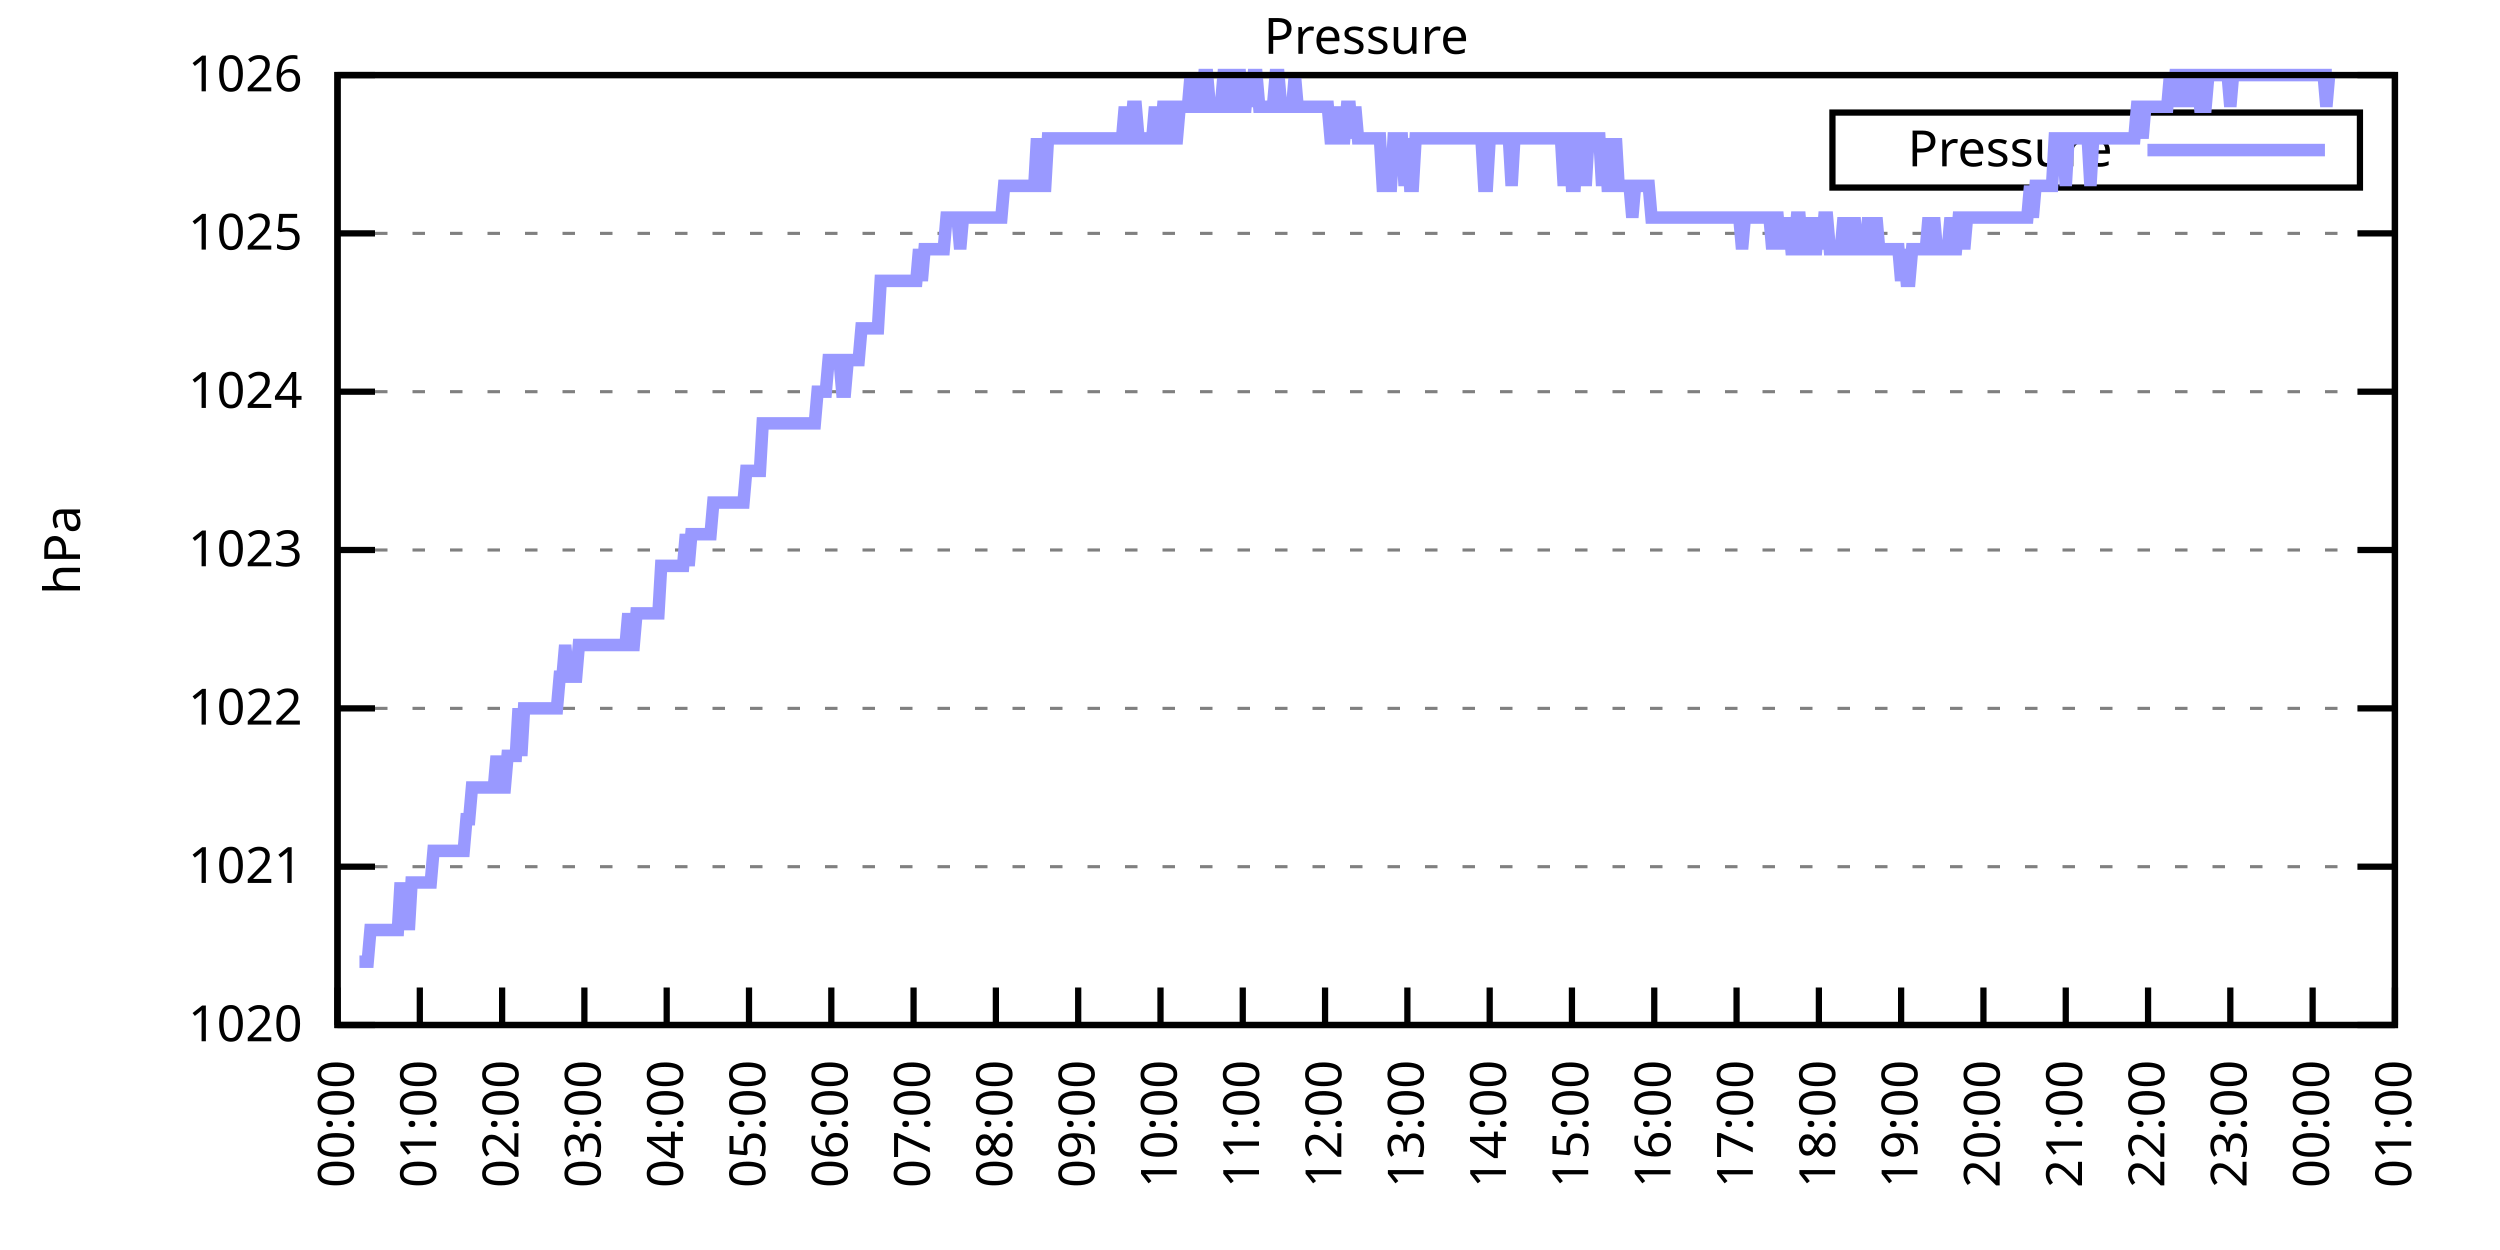
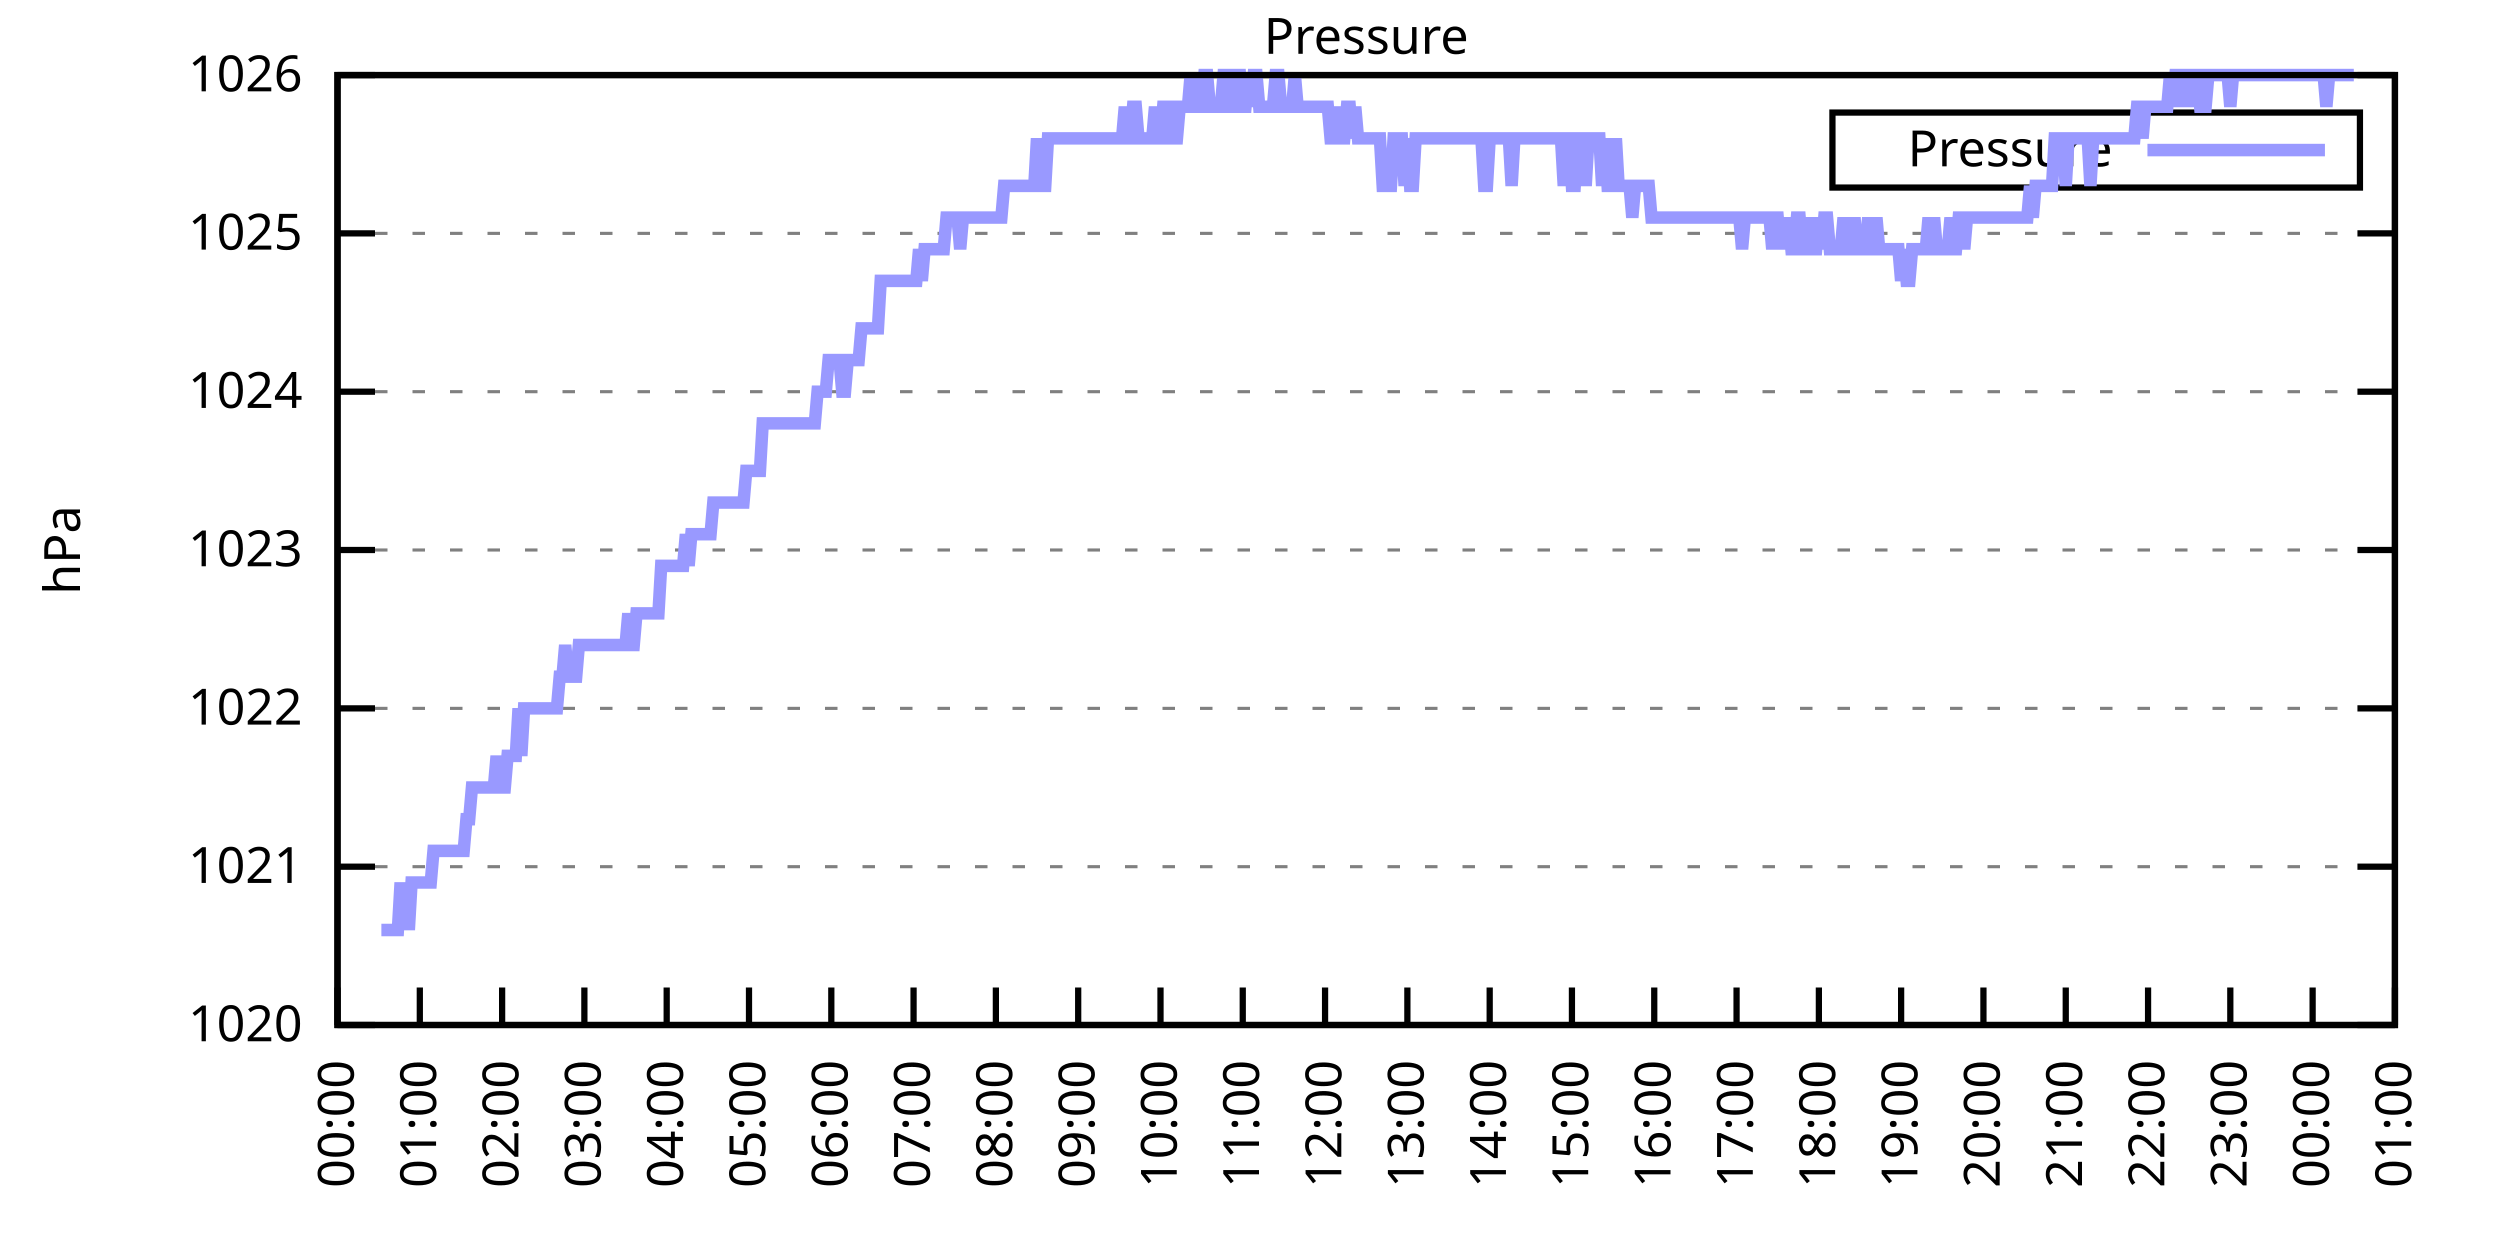
<svg xmlns="http://www.w3.org/2000/svg" xmlns:xlink="http://www.w3.org/1999/xlink" width="400" height="200" viewBox="0 0 400 200">
  <g id="gnuplot_canvas">
    <rect x="0" y="0" width="400" height="200" fill="none" />
    <defs>
      <circle id="gpDot" r="0.5" stroke-width="0.5" stroke="currentColor" />
      <path id="gpPt0" stroke-width="0.333" stroke="currentColor" d="M-1,0 h2 M0,-1 v2" />
      <path id="gpPt1" stroke-width="0.333" stroke="currentColor" d="M-1,-1 L1,1 M1,-1 L-1,1" />
      <path id="gpPt2" stroke-width="0.333" stroke="currentColor" d="M-1,0 L1,0 M0,-1 L0,1 M-1,-1 L1,1 M-1,1 L1,-1" />
      <rect id="gpPt3" stroke-width="0.333" stroke="currentColor" x="-1" y="-1" width="2" height="2" />
      <rect id="gpPt4" stroke-width="0.333" stroke="currentColor" fill="currentColor" x="-1" y="-1" width="2" height="2" />
      <circle id="gpPt5" stroke-width="0.333" stroke="currentColor" cx="0" cy="0" r="1" />
      <use xlink:href="#gpPt5" id="gpPt6" fill="currentColor" stroke="none" />
      <path id="gpPt7" stroke-width="0.333" stroke="currentColor" d="M0,-1.33 L-1.33,0.67 L1.33,0.67 z" />
      <use xlink:href="#gpPt7" id="gpPt8" fill="currentColor" stroke="none" />
      <use xlink:href="#gpPt7" id="gpPt9" stroke="currentColor" transform="rotate(180)" />
      <use xlink:href="#gpPt9" id="gpPt10" fill="currentColor" stroke="none" />
      <use xlink:href="#gpPt3" id="gpPt11" stroke="currentColor" transform="rotate(45)" />
      <use xlink:href="#gpPt11" id="gpPt12" fill="currentColor" stroke="none" />
      <path id="gpPt13" stroke-width="0.333" stroke="currentColor" d="M0,1.330 L1.265,0.411 L0.782,-1.067 L-0.782,-1.076 L-1.265,0.411 z" />
      <use xlink:href="#gpPt13" id="gpPt14" fill="currentColor" stroke="none" />
      <filter id="textbox" filterUnits="objectBoundingBox" x="0" y="0" height="1" width="1">
        <feFlood flood-color="white" flood-opacity="1" result="bgnd" />
        <feComposite in="SourceGraphic" in2="bgnd" operator="atop" />
      </filter>
      <filter id="greybox" filterUnits="objectBoundingBox" x="0" y="0" height="1" width="1">
        <feFlood flood-color="lightgrey" flood-opacity="1" result="grey" />
        <feComposite in="SourceGraphic" in2="grey" operator="atop" />
      </filter>
    </defs>
    <g fill="none" color="white" stroke="currentColor" stroke-width="1.00" stroke-linecap="butt" stroke-linejoin="miter">
</g>
    <g fill="none" color="black" stroke="currentColor" stroke-width="1.00" stroke-linecap="butt" stroke-linejoin="miter">
      <g stroke="none" shape-rendering="crispEdges">
        <polygon fill="rgb(255, 255, 255)" points="54.00,164.00 383.18,164.00 383.18,12.02 54.00,12.02 " />
      </g>
    </g>
    <g fill="none" color="black" stroke="currentColor" stroke-width="1.00" stroke-linecap="butt" stroke-linejoin="miter">
</g>
    <g fill="none" color="black" stroke="black" stroke-width="0.50" stroke-linecap="butt" stroke-linejoin="miter">
</g>
    <g fill="none" color="gray" stroke="currentColor" stroke-width="0.50" stroke-linecap="butt" stroke-linejoin="miter">
      <path stroke="gray" stroke-dasharray="2,4" class="gridline" d="M54.00,164.00 L383.19,164.00  " />
    </g>
    <g fill="none" color="gray" stroke="gray" stroke-width="1.00" stroke-linecap="butt" stroke-linejoin="miter">
</g>
    <g fill="none" color="black" stroke="currentColor" stroke-width="1.00" stroke-linecap="butt" stroke-linejoin="miter">
      <path stroke="black" d="M54.00,164.00 L60.00,164.00 M383.19,164.00 L377.19,164.00  " />
      <g transform="translate(48.40,166.60)" stroke="none" fill="black" font-family="Sans" font-size="8.00" text-anchor="end">
        <text>
          <tspan font-family="Sans"> 1020</tspan>
        </text>
      </g>
    </g>
    <g fill="none" color="black" stroke="currentColor" stroke-width="1.00" stroke-linecap="butt" stroke-linejoin="miter">
</g>
    <g fill="none" color="black" stroke="black" stroke-width="0.50" stroke-linecap="butt" stroke-linejoin="miter">
</g>
    <g fill="none" color="gray" stroke="currentColor" stroke-width="0.50" stroke-linecap="butt" stroke-linejoin="miter">
      <path stroke="gray" stroke-dasharray="2,4" class="gridline" d="M54.00,138.67 L383.19,138.67  " />
    </g>
    <g fill="none" color="gray" stroke="gray" stroke-width="1.00" stroke-linecap="butt" stroke-linejoin="miter">
</g>
    <g fill="none" color="black" stroke="currentColor" stroke-width="1.00" stroke-linecap="butt" stroke-linejoin="miter">
      <path stroke="black" d="M54.00,138.67 L60.00,138.67 M383.19,138.67 L377.19,138.67  " />
      <g transform="translate(48.40,141.27)" stroke="none" fill="black" font-family="Sans" font-size="8.00" text-anchor="end">
        <text>
          <tspan font-family="Sans"> 1021</tspan>
        </text>
      </g>
    </g>
    <g fill="none" color="black" stroke="currentColor" stroke-width="1.00" stroke-linecap="butt" stroke-linejoin="miter">
</g>
    <g fill="none" color="black" stroke="black" stroke-width="0.50" stroke-linecap="butt" stroke-linejoin="miter">
</g>
    <g fill="none" color="gray" stroke="currentColor" stroke-width="0.50" stroke-linecap="butt" stroke-linejoin="miter">
      <path stroke="gray" stroke-dasharray="2,4" class="gridline" d="M54.00,113.34 L383.19,113.34  " />
    </g>
    <g fill="none" color="gray" stroke="gray" stroke-width="1.00" stroke-linecap="butt" stroke-linejoin="miter">
</g>
    <g fill="none" color="black" stroke="currentColor" stroke-width="1.00" stroke-linecap="butt" stroke-linejoin="miter">
      <path stroke="black" d="M54.00,113.34 L60.00,113.34 M383.19,113.34 L377.19,113.34  " />
      <g transform="translate(48.40,115.94)" stroke="none" fill="black" font-family="Sans" font-size="8.00" text-anchor="end">
        <text>
          <tspan font-family="Sans"> 1022</tspan>
        </text>
      </g>
    </g>
    <g fill="none" color="black" stroke="currentColor" stroke-width="1.00" stroke-linecap="butt" stroke-linejoin="miter">
</g>
    <g fill="none" color="black" stroke="black" stroke-width="0.50" stroke-linecap="butt" stroke-linejoin="miter">
</g>
    <g fill="none" color="gray" stroke="currentColor" stroke-width="0.50" stroke-linecap="butt" stroke-linejoin="miter">
      <path stroke="gray" stroke-dasharray="2,4" class="gridline" d="M54.00,88.00 L383.19,88.00  " />
    </g>
    <g fill="none" color="gray" stroke="gray" stroke-width="1.00" stroke-linecap="butt" stroke-linejoin="miter">
</g>
    <g fill="none" color="black" stroke="currentColor" stroke-width="1.00" stroke-linecap="butt" stroke-linejoin="miter">
      <path stroke="black" d="M54.00,88.00 L60.00,88.00 M383.19,88.00 L377.19,88.00  " />
      <g transform="translate(48.40,90.60)" stroke="none" fill="black" font-family="Sans" font-size="8.00" text-anchor="end">
        <text>
          <tspan font-family="Sans"> 1023</tspan>
        </text>
      </g>
    </g>
    <g fill="none" color="black" stroke="currentColor" stroke-width="1.00" stroke-linecap="butt" stroke-linejoin="miter">
</g>
    <g fill="none" color="black" stroke="black" stroke-width="0.50" stroke-linecap="butt" stroke-linejoin="miter">
</g>
    <g fill="none" color="gray" stroke="currentColor" stroke-width="0.50" stroke-linecap="butt" stroke-linejoin="miter">
      <path stroke="gray" stroke-dasharray="2,4" class="gridline" d="M54.00,62.67 L383.19,62.67  " />
    </g>
    <g fill="none" color="gray" stroke="gray" stroke-width="1.00" stroke-linecap="butt" stroke-linejoin="miter">
</g>
    <g fill="none" color="black" stroke="currentColor" stroke-width="1.00" stroke-linecap="butt" stroke-linejoin="miter">
      <path stroke="black" d="M54.00,62.67 L60.00,62.67 M383.19,62.67 L377.19,62.67  " />
      <g transform="translate(48.40,65.27)" stroke="none" fill="black" font-family="Sans" font-size="8.00" text-anchor="end">
        <text>
          <tspan font-family="Sans"> 1024</tspan>
        </text>
      </g>
    </g>
    <g fill="none" color="black" stroke="currentColor" stroke-width="1.00" stroke-linecap="butt" stroke-linejoin="miter">
</g>
    <g fill="none" color="black" stroke="black" stroke-width="0.50" stroke-linecap="butt" stroke-linejoin="miter">
</g>
    <g fill="none" color="gray" stroke="currentColor" stroke-width="0.50" stroke-linecap="butt" stroke-linejoin="miter">
      <path stroke="gray" stroke-dasharray="2,4" class="gridline" d="M54.00,37.34 L383.19,37.34  " />
    </g>
    <g fill="none" color="gray" stroke="gray" stroke-width="1.00" stroke-linecap="butt" stroke-linejoin="miter">
</g>
    <g fill="none" color="black" stroke="currentColor" stroke-width="1.00" stroke-linecap="butt" stroke-linejoin="miter">
      <path stroke="black" d="M54.00,37.34 L60.00,37.34 M383.19,37.34 L377.19,37.34  " />
      <g transform="translate(48.40,39.94)" stroke="none" fill="black" font-family="Sans" font-size="8.00" text-anchor="end">
        <text>
          <tspan font-family="Sans"> 1025</tspan>
        </text>
      </g>
    </g>
    <g fill="none" color="black" stroke="currentColor" stroke-width="1.00" stroke-linecap="butt" stroke-linejoin="miter">
</g>
    <g fill="none" color="black" stroke="black" stroke-width="0.50" stroke-linecap="butt" stroke-linejoin="miter">
</g>
    <g fill="none" color="gray" stroke="currentColor" stroke-width="0.50" stroke-linecap="butt" stroke-linejoin="miter">
      <path stroke="gray" stroke-dasharray="2,4" class="gridline" d="M54.00,12.01 L383.19,12.01  " />
    </g>
    <g fill="none" color="gray" stroke="gray" stroke-width="1.00" stroke-linecap="butt" stroke-linejoin="miter">
</g>
    <g fill="none" color="black" stroke="currentColor" stroke-width="1.00" stroke-linecap="butt" stroke-linejoin="miter">
      <path stroke="black" d="M54.00,12.01 L60.00,12.01 M383.19,12.01 L377.19,12.01  " />
      <g transform="translate(48.40,14.61)" stroke="none" fill="black" font-family="Sans" font-size="8.00" text-anchor="end">
        <text>
          <tspan font-family="Sans"> 1026</tspan>
        </text>
      </g>
    </g>
    <g fill="none" color="black" stroke="currentColor" stroke-width="1.00" stroke-linecap="butt" stroke-linejoin="miter">
      <path stroke="black" d="M54.00,164.00 L54.00,158.00  " />
      <g transform="translate(56.60,169.60) rotate(270.00)" stroke="none" fill="black" font-family="Sans" font-size="8.00" text-anchor="end">
        <text>
          <tspan font-family="Sans">00:00</tspan>
        </text>
      </g>
    </g>
    <g fill="none" color="black" stroke="currentColor" stroke-width="1.00" stroke-linecap="butt" stroke-linejoin="miter">
      <path stroke="black" d="M67.17,164.00 L67.17,158.00  " />
      <g transform="translate(69.77,169.60) rotate(270.00)" stroke="none" fill="black" font-family="Sans" font-size="8.00" text-anchor="end">
        <text>
          <tspan font-family="Sans">01:00</tspan>
        </text>
      </g>
    </g>
    <g fill="none" color="black" stroke="currentColor" stroke-width="1.00" stroke-linecap="butt" stroke-linejoin="miter">
      <path stroke="black" d="M80.34,164.00 L80.34,158.00  " />
      <g transform="translate(82.94,169.60) rotate(270.00)" stroke="none" fill="black" font-family="Sans" font-size="8.00" text-anchor="end">
        <text>
          <tspan font-family="Sans">02:00</tspan>
        </text>
      </g>
    </g>
    <g fill="none" color="black" stroke="currentColor" stroke-width="1.00" stroke-linecap="butt" stroke-linejoin="miter">
      <path stroke="black" d="M93.50,164.00 L93.50,158.00  " />
      <g transform="translate(96.10,169.60) rotate(270.00)" stroke="none" fill="black" font-family="Sans" font-size="8.00" text-anchor="end">
        <text>
          <tspan font-family="Sans">03:00</tspan>
        </text>
      </g>
    </g>
    <g fill="none" color="black" stroke="currentColor" stroke-width="1.00" stroke-linecap="butt" stroke-linejoin="miter">
      <path stroke="black" d="M106.67,164.00 L106.67,158.00  " />
      <g transform="translate(109.27,169.60) rotate(270.00)" stroke="none" fill="black" font-family="Sans" font-size="8.00" text-anchor="end">
        <text>
          <tspan font-family="Sans">04:00</tspan>
        </text>
      </g>
    </g>
    <g fill="none" color="black" stroke="currentColor" stroke-width="1.00" stroke-linecap="butt" stroke-linejoin="miter">
      <path stroke="black" d="M119.84,164.00 L119.84,158.00  " />
      <g transform="translate(122.44,169.60) rotate(270.00)" stroke="none" fill="black" font-family="Sans" font-size="8.00" text-anchor="end">
        <text>
          <tspan font-family="Sans">05:00</tspan>
        </text>
      </g>
    </g>
    <g fill="none" color="black" stroke="currentColor" stroke-width="1.00" stroke-linecap="butt" stroke-linejoin="miter">
      <path stroke="black" d="M133.01,164.00 L133.01,158.00  " />
      <g transform="translate(135.61,169.60) rotate(270.00)" stroke="none" fill="black" font-family="Sans" font-size="8.00" text-anchor="end">
        <text>
          <tspan font-family="Sans">06:00</tspan>
        </text>
      </g>
    </g>
    <g fill="none" color="black" stroke="currentColor" stroke-width="1.00" stroke-linecap="butt" stroke-linejoin="miter">
      <path stroke="black" d="M146.17,164.00 L146.17,158.00  " />
      <g transform="translate(148.77,169.60) rotate(270.00)" stroke="none" fill="black" font-family="Sans" font-size="8.00" text-anchor="end">
        <text>
          <tspan font-family="Sans">07:00</tspan>
        </text>
      </g>
    </g>
    <g fill="none" color="black" stroke="currentColor" stroke-width="1.00" stroke-linecap="butt" stroke-linejoin="miter">
      <path stroke="black" d="M159.34,164.00 L159.34,158.00  " />
      <g transform="translate(161.94,169.60) rotate(270.00)" stroke="none" fill="black" font-family="Sans" font-size="8.00" text-anchor="end">
        <text>
          <tspan font-family="Sans">08:00</tspan>
        </text>
      </g>
    </g>
    <g fill="none" color="black" stroke="currentColor" stroke-width="1.00" stroke-linecap="butt" stroke-linejoin="miter">
      <path stroke="black" d="M172.51,164.00 L172.51,158.00  " />
      <g transform="translate(175.11,169.60) rotate(270.00)" stroke="none" fill="black" font-family="Sans" font-size="8.00" text-anchor="end">
        <text>
          <tspan font-family="Sans">09:00</tspan>
        </text>
      </g>
    </g>
    <g fill="none" color="black" stroke="currentColor" stroke-width="1.00" stroke-linecap="butt" stroke-linejoin="miter">
      <path stroke="black" d="M185.68,164.00 L185.68,158.00  " />
      <g transform="translate(188.28,169.60) rotate(270.00)" stroke="none" fill="black" font-family="Sans" font-size="8.00" text-anchor="end">
        <text>
          <tspan font-family="Sans">10:00</tspan>
        </text>
      </g>
    </g>
    <g fill="none" color="black" stroke="currentColor" stroke-width="1.00" stroke-linecap="butt" stroke-linejoin="miter">
      <path stroke="black" d="M198.84,164.00 L198.84,158.00  " />
      <g transform="translate(201.44,169.60) rotate(270.00)" stroke="none" fill="black" font-family="Sans" font-size="8.00" text-anchor="end">
        <text>
          <tspan font-family="Sans">11:00</tspan>
        </text>
      </g>
    </g>
    <g fill="none" color="black" stroke="currentColor" stroke-width="1.00" stroke-linecap="butt" stroke-linejoin="miter">
      <path stroke="black" d="M212.01,164.00 L212.01,158.00  " />
      <g transform="translate(214.61,169.60) rotate(270.00)" stroke="none" fill="black" font-family="Sans" font-size="8.00" text-anchor="end">
        <text>
          <tspan font-family="Sans">12:00</tspan>
        </text>
      </g>
    </g>
    <g fill="none" color="black" stroke="currentColor" stroke-width="1.00" stroke-linecap="butt" stroke-linejoin="miter">
      <path stroke="black" d="M225.18,164.00 L225.18,158.00  " />
      <g transform="translate(227.78,169.60) rotate(270.00)" stroke="none" fill="black" font-family="Sans" font-size="8.00" text-anchor="end">
        <text>
          <tspan font-family="Sans">13:00</tspan>
        </text>
      </g>
    </g>
    <g fill="none" color="black" stroke="currentColor" stroke-width="1.00" stroke-linecap="butt" stroke-linejoin="miter">
      <path stroke="black" d="M238.35,164.00 L238.35,158.00  " />
      <g transform="translate(240.95,169.60) rotate(270.00)" stroke="none" fill="black" font-family="Sans" font-size="8.00" text-anchor="end">
        <text>
          <tspan font-family="Sans">14:00</tspan>
        </text>
      </g>
    </g>
    <g fill="none" color="black" stroke="currentColor" stroke-width="1.00" stroke-linecap="butt" stroke-linejoin="miter">
      <path stroke="black" d="M251.51,164.00 L251.51,158.00  " />
      <g transform="translate(254.11,169.60) rotate(270.00)" stroke="none" fill="black" font-family="Sans" font-size="8.00" text-anchor="end">
        <text>
          <tspan font-family="Sans">15:00</tspan>
        </text>
      </g>
    </g>
    <g fill="none" color="black" stroke="currentColor" stroke-width="1.00" stroke-linecap="butt" stroke-linejoin="miter">
      <path stroke="black" d="M264.68,164.00 L264.68,158.00  " />
      <g transform="translate(267.28,169.60) rotate(270.00)" stroke="none" fill="black" font-family="Sans" font-size="8.00" text-anchor="end">
        <text>
          <tspan font-family="Sans">16:00</tspan>
        </text>
      </g>
    </g>
    <g fill="none" color="black" stroke="currentColor" stroke-width="1.00" stroke-linecap="butt" stroke-linejoin="miter">
      <path stroke="black" d="M277.85,164.00 L277.85,158.00  " />
      <g transform="translate(280.45,169.60) rotate(270.00)" stroke="none" fill="black" font-family="Sans" font-size="8.00" text-anchor="end">
        <text>
          <tspan font-family="Sans">17:00</tspan>
        </text>
      </g>
    </g>
    <g fill="none" color="black" stroke="currentColor" stroke-width="1.00" stroke-linecap="butt" stroke-linejoin="miter">
      <path stroke="black" d="M291.02,164.00 L291.02,158.00  " />
      <g transform="translate(293.62,169.60) rotate(270.00)" stroke="none" fill="black" font-family="Sans" font-size="8.00" text-anchor="end">
        <text>
          <tspan font-family="Sans">18:00</tspan>
        </text>
      </g>
    </g>
    <g fill="none" color="black" stroke="currentColor" stroke-width="1.00" stroke-linecap="butt" stroke-linejoin="miter">
      <path stroke="black" d="M304.18,164.00 L304.18,158.00  " />
      <g transform="translate(306.78,169.60) rotate(270.00)" stroke="none" fill="black" font-family="Sans" font-size="8.00" text-anchor="end">
        <text>
          <tspan font-family="Sans">19:00</tspan>
        </text>
      </g>
    </g>
    <g fill="none" color="black" stroke="currentColor" stroke-width="1.00" stroke-linecap="butt" stroke-linejoin="miter">
      <path stroke="black" d="M317.35,164.00 L317.35,158.00  " />
      <g transform="translate(319.95,169.60) rotate(270.00)" stroke="none" fill="black" font-family="Sans" font-size="8.00" text-anchor="end">
        <text>
          <tspan font-family="Sans">20:00</tspan>
        </text>
      </g>
    </g>
    <g fill="none" color="black" stroke="currentColor" stroke-width="1.00" stroke-linecap="butt" stroke-linejoin="miter">
      <path stroke="black" d="M330.52,164.00 L330.52,158.00  " />
      <g transform="translate(333.12,169.60) rotate(270.00)" stroke="none" fill="black" font-family="Sans" font-size="8.00" text-anchor="end">
        <text>
          <tspan font-family="Sans">21:00</tspan>
        </text>
      </g>
    </g>
    <g fill="none" color="black" stroke="currentColor" stroke-width="1.00" stroke-linecap="butt" stroke-linejoin="miter">
      <path stroke="black" d="M343.69,164.00 L343.69,158.00  " />
      <g transform="translate(346.29,169.60) rotate(270.00)" stroke="none" fill="black" font-family="Sans" font-size="8.00" text-anchor="end">
        <text>
          <tspan font-family="Sans">22:00</tspan>
        </text>
      </g>
    </g>
    <g fill="none" color="black" stroke="currentColor" stroke-width="1.00" stroke-linecap="butt" stroke-linejoin="miter">
      <path stroke="black" d="M356.85,164.00 L356.85,158.00  " />
      <g transform="translate(359.45,169.60) rotate(270.00)" stroke="none" fill="black" font-family="Sans" font-size="8.00" text-anchor="end">
        <text>
          <tspan font-family="Sans">23:00</tspan>
        </text>
      </g>
    </g>
    <g fill="none" color="black" stroke="currentColor" stroke-width="1.00" stroke-linecap="butt" stroke-linejoin="miter">
      <path stroke="black" d="M370.02,164.00 L370.02,158.00  " />
      <g transform="translate(372.62,169.60) rotate(270.00)" stroke="none" fill="black" font-family="Sans" font-size="8.00" text-anchor="end">
        <text>
          <tspan font-family="Sans">00:00</tspan>
        </text>
      </g>
    </g>
    <g fill="none" color="black" stroke="currentColor" stroke-width="1.00" stroke-linecap="butt" stroke-linejoin="miter">
      <path stroke="black" d="M383.19,164.00 L383.19,158.00  " />
      <g transform="translate(385.79,169.60) rotate(270.00)" stroke="none" fill="black" font-family="Sans" font-size="8.00" text-anchor="end">
        <text>
          <tspan font-family="Sans">01:00</tspan>
        </text>
      </g>
    </g>
    <g fill="none" color="black" stroke="currentColor" stroke-width="1.00" stroke-linecap="butt" stroke-linejoin="miter">
</g>
    <g fill="none" color="black" stroke="currentColor" stroke-width="1.00" stroke-linecap="butt" stroke-linejoin="miter">
      <path stroke="black" d="M54.00,12.01 L54.00,164.00 L383.19,164.00 L383.19,12.01 L54.00,12.01 Z  " />
    </g>
    <g fill="none" color="black" stroke="currentColor" stroke-width="1.00" stroke-linecap="butt" stroke-linejoin="miter">
</g>
    <g fill="none" color="black" stroke="currentColor" stroke-width="1.00" stroke-linecap="butt" stroke-linejoin="miter">
      <path stroke="black" d="M293.19,30.01 L293.19,18.01 L377.59,18.01 L377.59,30.01 L293.19,30.01 Z  " />
    </g>
    <g id="Pressure_plot_1">
      <g fill="none" color="white" stroke="black" stroke-width="2.00" stroke-linecap="butt" stroke-linejoin="miter">
</g>
      <g fill="none" color="black" stroke="currentColor" stroke-width="2.00" stroke-linecap="butt" stroke-linejoin="miter">
        <g transform="translate(337.99,26.61)" stroke="none" fill="black" font-family="Sans" font-size="8.00" text-anchor="end">
          <text>
            <tspan font-family="Sans">Pressure</tspan>
          </text>
        </g>
      </g>
      <g fill="none" color="black" stroke="currentColor" stroke-width="2.00" stroke-linecap="butt" stroke-linejoin="miter">
-         <path stroke="rgb(153, 153, 255)" d="M343.59,24.01 L371.99,24.01 M57.51,153.87 L57.95,153.87 L58.39,153.87 L58.83,153.87 L59.27,148.80 L59.71,148.80   L60.14,148.80 L60.58,148.80 L61.02,148.80 L61.46,148.80 L61.90,148.80 L62.34,148.80 L62.78,148.80 L63.22,148.80   L63.66,148.80 L64.10,141.20 L64.53,148.80 L64.97,141.20 L65.41,148.80 L65.85,141.20 L66.29,141.20 L66.73,141.20   L67.17,141.20 L67.61,141.20 L68.05,141.20 L68.48,141.20 L68.92,141.20 L69.36,136.14 L69.80,136.14 L70.24,136.14   L70.68,136.14 L71.12,136.14 L71.56,136.14 L72.00,136.14 L72.43,136.14 L72.87,136.14 L73.31,136.14 L73.75,136.14   L74.19,136.14 L74.63,131.07 L75.07,131.07 L75.51,126.00 L75.95,126.00 L76.38,126.00 L76.82,126.00 L77.26,126.00   L77.70,126.00 L78.14,126.00 L78.58,126.00 L79.02,126.00 L79.46,120.94 L79.90,126.00 L80.34,126.00 L80.77,126.00   L81.21,120.94 L81.65,120.94 L82.09,120.94 L82.53,120.94 L82.97,113.34 L83.41,120.94 L83.85,113.34 L84.29,113.34   L84.72,113.34 L85.16,113.34 L85.60,113.34 L86.04,113.34 L86.48,113.34 L86.92,113.34 L87.36,113.34 L87.80,113.34   L88.24,113.34 L88.67,113.34 L89.11,113.34 L89.55,108.27 L89.99,108.27 L90.43,103.20 L90.87,108.27 L91.31,108.27   L91.75,108.27 L92.19,108.27 L92.62,103.20 L93.06,103.20 L93.50,103.20 L93.94,103.20 L94.38,103.20 L94.82,103.20   L95.26,103.20 L95.70,103.20 L96.14,103.20 L96.58,103.20 L97.01,103.20 L97.45,103.20 L97.89,103.20 L98.33,103.20   L98.77,103.20 L99.21,103.20 L99.65,103.20 L100.09,103.20 L100.53,98.14 L100.96,103.20 L101.40,103.20 L101.84,98.14   L102.28,98.14 L102.72,98.14 L103.16,98.14 L103.60,98.14 L104.04,98.14 L104.48,98.14 L104.91,98.14 L105.35,98.14   L105.79,90.54 L106.23,90.54 L106.67,90.54 L107.11,90.54 L107.55,90.54 L107.99,90.54 L108.43,90.54 L108.87,90.54   L109.30,90.54 L109.74,85.47 L110.18,90.54 L110.62,85.47 L111.06,85.47 L111.50,85.47 L111.94,85.47 L112.38,85.47   L112.82,85.47 L113.25,85.47 L113.69,85.47 L114.13,80.41 L114.57,80.41 L115.01,80.41 L115.45,80.41 L115.89,80.41   L116.33,80.41 L116.77,80.41 L117.20,80.41 L117.64,80.41 L118.08,80.41 L118.52,80.41 L118.96,80.41 L119.40,75.34   L119.84,75.34 L120.28,75.34 L120.72,75.34 L121.15,75.34 L121.59,75.34 L122.03,67.74 L122.47,67.74 L122.91,67.74   L123.35,67.74 L123.79,67.74 L124.23,67.74 L124.67,67.74 L125.11,67.74 L125.54,67.74 L125.98,67.74 L126.42,67.74   L126.86,67.74 L127.30,67.74 L127.74,67.74 L128.18,67.74 L128.62,67.74 L129.06,67.74 L129.49,67.74 L129.93,67.74   L130.37,67.74 L130.81,62.67 L131.25,62.67 L131.69,62.67 L132.13,62.67 L132.57,57.61 L133.01,57.61 L133.44,57.61   L133.88,57.61 L134.32,57.61 L134.76,62.67 L135.20,62.67 L135.64,57.61 L136.08,57.61 L136.52,57.61 L136.96,57.61   L137.39,57.61 L137.83,52.54 L138.27,52.54 L138.71,52.54 L139.15,52.54 L139.59,52.54 L140.03,52.54 L140.47,52.54   L140.91,44.94 L141.35,44.94 L141.78,44.94 L142.22,44.94 L142.66,44.94 L143.10,44.94 L143.54,44.94 L143.98,44.94   L144.42,44.94 L144.86,44.94 L145.30,44.94 L145.73,44.94 L146.17,44.94 L146.61,44.94 L147.05,39.87 L147.49,44.94   L147.93,39.87 L148.37,39.87 L148.81,39.87 L149.25,39.87 L149.68,39.87 L150.12,39.87 L150.56,39.87 L151.00,39.87   L151.44,34.81 L151.88,34.81 L152.32,34.81 L152.76,34.81 L153.20,34.81 L153.63,39.87 L154.07,34.81 L154.51,34.81   L154.95,34.81 L155.39,34.81 L155.83,34.81 L156.27,34.81 L156.71,34.81 L157.15,34.81 L157.59,34.81 L158.02,34.81   L158.46,34.81 L158.90,34.81 L159.34,34.81 L159.78,34.81 L160.22,34.81 L160.66,29.74 L161.10,29.74 L161.54,29.74   L161.97,29.74 L162.41,29.74 L162.85,29.74 L163.29,29.74 L163.73,29.74 L164.17,29.74 L164.61,29.74 L165.05,29.74   L165.49,29.74 L165.92,22.14 L166.36,29.74 L166.80,29.74 L167.24,29.74 L167.68,22.14 L168.12,22.14 L168.56,22.14   L169.00,22.14 L169.44,22.14 L169.87,22.14 L170.31,22.14 L170.75,22.14 L171.19,22.14 L171.63,22.14 L172.07,22.14   L172.51,22.14 L172.95,22.14 L173.39,22.14 L173.83,22.14 L174.26,22.14 L174.70,22.14 L175.14,22.14 L175.58,22.14   L176.02,22.14 L176.46,22.14 L176.90,22.14 L177.34,22.14 L177.78,22.14 L178.21,22.14 L178.65,22.14 L179.09,22.14   L179.53,22.14 L179.97,17.08 L180.41,22.14 L180.85,22.14 L181.29,17.08 L181.73,17.08 L182.16,22.14 L182.60,22.14   L183.04,22.14 L183.48,22.14 L183.92,22.14 L184.36,22.14 L184.80,17.08 L185.24,22.14 L185.68,22.14 L186.11,17.08   L186.55,17.08 L186.99,17.08 L187.43,22.14 L187.87,22.14 L188.31,22.14 L188.75,17.08 L189.19,17.08 L189.63,17.08   L190.07,17.08 L190.50,12.01 L190.94,17.08 L191.38,12.01 L191.82,17.08 L192.26,17.08 L192.70,12.01 L193.14,12.01   L193.58,17.08 L194.02,17.08 L194.45,17.08 L194.89,17.08 L195.33,17.08 L195.77,12.01 L196.21,12.01 L196.65,17.08   L197.09,17.08 L197.53,17.08 L197.97,12.01 L198.40,12.01 L198.84,17.08 L199.28,17.08 L199.72,12.01 L200.16,17.08   L200.60,12.01 L201.04,12.01 L201.48,17.08 L201.92,17.08 L202.35,17.08 L202.79,17.08 L203.23,17.08 L203.67,17.08   L204.11,12.01 L204.55,12.01 L204.99,17.08 L205.43,17.08 L205.87,17.08 L206.31,17.08 L206.74,17.08 L207.18,12.01   L207.62,17.08 L208.06,17.08 L208.50,17.08 L208.94,17.08 L209.38,17.08 L209.82,17.08 L210.26,17.08 L210.69,17.08   L211.13,17.08 L211.57,17.08 L212.01,17.08 L212.45,17.08 L212.89,22.14 L213.33,22.14 L213.77,17.08 L214.21,22.14   L214.64,22.14 L215.08,22.14 L215.52,17.08 L215.96,17.08 L216.40,22.14 L216.84,17.08 L217.28,22.14 L217.72,22.14   L218.16,22.14 L218.60,22.14 L219.03,22.14 L219.47,22.14 L219.91,22.14 L220.35,22.14 L220.79,22.14 L221.23,29.74   L221.67,29.74 L222.11,29.74 L222.55,29.74 L222.98,22.14 L223.42,22.14 L223.86,22.14 L224.30,22.14 L224.74,29.74   L225.18,22.14 L225.62,29.74 L226.06,29.74 L226.50,22.14 L226.93,22.14 L227.37,22.14 L227.81,22.14 L228.25,22.14   L228.69,22.14 L229.13,22.14 L229.57,22.14 L230.01,22.14 L230.45,22.14 L230.88,22.14 L231.32,22.14 L231.76,22.14   L232.20,22.14 L232.64,22.14 L233.08,22.14 L233.52,22.14 L233.96,22.14 L234.40,22.14 L234.84,22.14 L235.27,22.14   L235.71,22.14 L236.15,22.14 L236.59,22.14 L237.03,22.14 L237.47,29.74 L237.91,29.74 L238.35,22.14 L238.79,22.14   L239.22,22.14 L239.66,22.14 L240.10,22.14 L240.54,22.14 L240.98,22.14 L241.42,22.14 L241.86,29.74 L242.30,22.14   L242.74,22.14 L243.17,22.14 L243.61,22.14 L244.05,22.14 L244.49,22.14 L244.93,22.14 L245.37,22.14 L245.81,22.14   L246.25,22.14 L246.69,22.14 L247.12,22.14 L247.56,22.14 L248.00,22.14 L248.44,22.14 L248.88,22.14 L249.32,22.14   L249.76,22.14 L250.20,29.74 L250.64,22.14 L251.08,22.14 L251.51,29.74 L251.95,29.74 L252.39,22.14 L252.83,22.14   L253.27,22.14 L253.71,29.74 L254.15,22.14 L254.59,22.14 L255.03,22.14 L255.46,22.14 L255.90,22.14 L256.34,29.74   L256.78,22.14 L257.22,29.74 L257.66,29.74 L258.10,29.74 L258.54,22.14 L258.98,29.74 L259.41,29.74 L259.85,29.74   L260.29,29.74 L260.73,29.74 L261.17,34.81 L261.61,29.74 L262.05,29.74 L262.49,29.74 L262.93,29.74 L263.36,29.74   L263.80,29.74 L264.24,34.81 L264.68,34.81 L265.12,34.81 L265.56,34.81 L266.00,34.81 L266.44,34.81 L266.88,34.81   L267.32,34.81 L267.75,34.81 L268.19,34.81 L268.63,34.81 L269.07,34.81 L269.51,34.81 L269.95,34.81 L270.39,34.81   L270.83,34.81 L271.27,34.81 L271.70,34.81 L272.14,34.81 L272.58,34.81 L273.02,34.81 L273.46,34.81 L273.90,34.81   L274.34,34.81 L274.78,34.81 L275.22,34.81 L275.65,34.81 L276.09,34.81 L276.53,34.81 L276.97,34.81 L277.41,34.81   L277.85,34.81 L278.29,34.81 L278.73,39.87 L279.17,34.81 L279.60,34.81 L280.04,34.81 L280.48,34.81 L280.92,34.81   L281.36,34.81 L281.80,34.81 L282.24,34.81 L282.68,34.81 L283.12,34.81 L283.56,39.87 L283.99,34.81 L284.43,34.81   L284.87,39.87 L285.31,34.81 L285.75,39.87 L286.19,34.81 L286.63,39.87 L287.07,39.87 L287.51,34.81 L287.94,34.81   L288.38,39.87 L288.82,39.87 L289.26,34.81 L289.70,39.87 L290.14,39.87 L290.58,39.87 L291.02,34.81 L291.46,39.87   L291.89,34.81 L292.33,34.81 L292.77,39.87 L293.21,39.87 L293.65,39.87 L294.09,39.87 L294.53,39.87 L294.97,34.81   L295.41,39.87 L295.84,39.87 L296.28,39.87 L296.72,34.81 L297.16,39.87 L297.60,39.87 L298.04,39.87 L298.48,39.87   L298.92,34.81 L299.36,39.87 L299.80,39.87 L300.23,34.81 L300.67,39.87 L301.11,39.87 L301.55,39.87 L301.99,39.87   L302.43,39.87 L302.87,39.87 L303.31,39.87 L303.75,39.87 L304.18,44.94 L304.62,39.87 L305.06,44.94 L305.50,44.94   L305.94,39.87 L306.38,39.87 L306.82,39.87 L307.26,39.87 L307.70,39.87 L308.13,39.87 L308.57,34.81 L309.01,39.87   L309.45,34.81 L309.89,39.87 L310.33,39.87 L310.77,39.87 L311.21,39.87 L311.65,39.87 L312.08,34.81 L312.52,39.87   L312.96,39.87 L313.40,34.81 L313.84,34.81 L314.28,39.87 L314.72,34.81 L315.16,34.81 L315.60,34.81 L316.04,34.81   L316.47,34.81 L316.91,34.81 L317.35,34.81 L317.79,34.81 L318.23,34.81 L318.67,34.81 L319.11,34.81 L319.55,34.81   L319.99,34.81 L320.42,34.81 L320.86,34.81 L321.30,34.81 L321.74,34.81 L322.18,34.81 L322.62,34.81 L323.06,34.81   L323.50,34.81 L323.94,34.81 L324.37,34.81 L324.81,29.74 L325.25,34.81 L325.69,29.74 L326.13,29.74 L326.57,29.74   L327.01,29.74 L327.45,29.74 L327.89,29.74 L328.33,29.74 L328.76,22.14 L329.20,22.14 L329.64,22.14 L330.08,22.14   L330.52,29.74 L330.96,22.14 L331.40,22.14 L331.84,22.14 L332.28,22.14 L332.71,22.14 L333.15,22.14 L333.59,22.14   L334.03,22.14 L334.47,29.74 L334.91,22.14 L335.35,22.14 L335.79,22.14 L336.23,22.14 L336.66,22.14 L337.10,22.14   L337.54,22.14 L337.98,22.14 L338.42,22.14 L338.86,22.14 L339.30,22.14 L339.74,22.14 L340.18,22.14 L340.61,22.14   L341.05,22.14 L341.49,22.14 L341.93,17.08 L342.37,17.08 L342.81,22.14 L343.25,17.08 L343.69,17.08 L344.13,17.08   L344.57,17.08 L345.00,17.08 L345.44,17.08 L345.88,17.08 L346.32,17.08 L346.76,17.08 L347.20,12.01 L347.64,17.08   L348.08,12.01 L348.52,12.01 L348.95,17.08 L349.39,12.01 L349.83,12.01 L350.27,12.01 L350.71,17.08 L351.15,12.01   L351.59,12.01 L352.03,17.08 L352.47,17.08 L352.90,17.08 L353.34,12.01 L353.78,12.01 L354.22,12.01 L354.66,12.01   L355.10,12.01 L355.54,12.01 L355.98,12.01 L356.42,12.01 L356.85,17.08 L357.29,12.01 L357.73,12.01 L358.17,12.01   L358.61,12.01 L359.05,12.01 L359.49,12.01 L359.93,12.01 L360.37,12.01 L360.81,12.01 L361.24,12.01 L361.68,12.01   L362.12,12.01 L362.56,12.01 L363.00,12.01 L363.44,12.01 L363.88,12.01 L364.32,12.01 L364.76,12.01 L365.19,12.01   L365.63,12.01 L366.07,12.01 L366.51,12.01 L366.95,12.01 L367.39,12.01 L367.83,12.01 L368.27,12.01 L368.71,12.01   L369.14,12.01 L369.58,12.01 L370.02,12.01 L370.46,12.01 L370.90,12.01 L371.34,12.01 L371.78,12.01 L372.22,17.08   L372.66,12.01 L373.09,12.01  " />
+         <path stroke="rgb(153, 153, 255)" d="M343.59,24.01 L371.99,24.01 M61.02,148.80 L61.46,148.80 L61.90,148.80 L62.34,148.80 L62.78,148.80 L63.22,148.80   L63.66,148.80 L64.10,141.20 L64.53,148.80 L64.97,141.20 L65.41,148.80 L65.85,141.20 L66.29,141.20 L66.73,141.20   L67.17,141.20 L67.61,141.20 L68.05,141.20 L68.48,141.20 L68.92,141.20 L69.36,136.14 L69.80,136.14 L70.24,136.14   L70.68,136.14 L71.12,136.14 L71.56,136.14 L72.00,136.14 L72.43,136.14 L72.87,136.14 L73.31,136.14 L73.75,136.14   L74.19,136.14 L74.63,131.07 L75.07,131.07 L75.51,126.00 L75.95,126.00 L76.38,126.00 L76.82,126.00 L77.26,126.00   L77.70,126.00 L78.14,126.00 L78.58,126.00 L79.02,126.00 L79.46,120.94 L79.90,126.00 L80.34,126.00 L80.77,126.00   L81.21,120.94 L81.65,120.94 L82.09,120.94 L82.53,120.94 L82.97,113.34 L83.41,120.94 L83.85,113.34 L84.29,113.34   L84.72,113.34 L85.16,113.34 L85.60,113.34 L86.04,113.34 L86.48,113.34 L86.92,113.34 L87.36,113.34 L87.80,113.34   L88.24,113.34 L88.67,113.34 L89.11,113.34 L89.55,108.27 L89.99,108.27 L90.43,103.20 L90.87,108.27 L91.31,108.27   L91.75,108.27 L92.19,108.27 L92.62,103.20 L93.06,103.20 L93.50,103.20 L93.94,103.20 L94.38,103.20 L94.82,103.20   L95.26,103.20 L95.70,103.20 L96.14,103.20 L96.58,103.20 L97.01,103.20 L97.45,103.20 L97.89,103.20 L98.33,103.20   L98.77,103.20 L99.21,103.20 L99.65,103.20 L100.09,103.20 L100.53,98.14 L100.96,103.20 L101.40,103.20 L101.84,98.14   L102.28,98.14 L102.72,98.14 L103.16,98.14 L103.60,98.14 L104.04,98.14 L104.48,98.14 L104.91,98.14 L105.35,98.14   L105.79,90.54 L106.23,90.54 L106.67,90.54 L107.11,90.54 L107.55,90.54 L107.99,90.54 L108.43,90.54 L108.87,90.54   L109.30,90.54 L109.74,85.47 L110.18,90.54 L110.62,85.47 L111.06,85.47 L111.50,85.47 L111.94,85.47 L112.38,85.47   L112.82,85.47 L113.25,85.47 L113.69,85.47 L114.13,80.41 L114.57,80.41 L115.01,80.41 L115.45,80.41 L115.89,80.41   L116.33,80.41 L116.77,80.41 L117.20,80.41 L117.64,80.41 L118.08,80.41 L118.52,80.41 L118.96,80.41 L119.40,75.34   L119.84,75.34 L120.28,75.34 L120.72,75.34 L121.15,75.34 L121.59,75.34 L122.03,67.74 L122.47,67.74 L122.91,67.74   L123.35,67.74 L123.79,67.74 L124.23,67.74 L124.67,67.74 L125.11,67.74 L125.54,67.74 L125.98,67.74 L126.42,67.74   L126.86,67.74 L127.30,67.74 L127.74,67.74 L128.18,67.74 L128.62,67.74 L129.06,67.74 L129.49,67.74 L129.93,67.74   L130.37,67.74 L130.81,62.67 L131.25,62.67 L131.69,62.67 L132.13,62.67 L132.57,57.61 L133.01,57.61 L133.44,57.61   L133.88,57.61 L134.32,57.61 L134.76,62.67 L135.20,62.67 L135.64,57.61 L136.08,57.61 L136.52,57.61 L136.96,57.61   L137.39,57.61 L137.83,52.54 L138.27,52.54 L138.71,52.54 L139.15,52.54 L139.59,52.54 L140.03,52.54 L140.47,52.54   L140.91,44.94 L141.35,44.94 L141.78,44.94 L142.22,44.94 L142.66,44.94 L143.10,44.94 L143.54,44.94 L143.98,44.94   L144.42,44.94 L144.86,44.94 L145.30,44.94 L145.73,44.94 L146.17,44.94 L146.61,44.94 L147.05,39.87 L147.49,44.94   L147.93,39.87 L148.37,39.87 L148.81,39.87 L149.25,39.87 L149.68,39.87 L150.12,39.87 L150.56,39.87 L151.00,39.87   L151.44,34.81 L151.88,34.81 L152.32,34.81 L152.76,34.81 L153.20,34.81 L153.63,39.87 L154.07,34.81 L154.51,34.81   L154.95,34.81 L155.39,34.81 L155.83,34.81 L156.27,34.81 L156.71,34.81 L157.15,34.81 L157.59,34.81 L158.02,34.81   L158.46,34.81 L158.90,34.81 L159.34,34.81 L159.78,34.81 L160.22,34.81 L160.66,29.74 L161.10,29.74 L161.54,29.74   L161.97,29.74 L162.41,29.74 L162.85,29.74 L163.29,29.74 L163.73,29.74 L164.17,29.74 L164.61,29.74 L165.05,29.74   L165.49,29.74 L165.92,22.14 L166.36,29.74 L166.80,29.74 L167.24,29.74 L167.68,22.14 L168.12,22.14 L168.56,22.14   L169.00,22.14 L169.44,22.14 L169.87,22.14 L170.31,22.14 L170.75,22.14 L171.19,22.14 L171.63,22.14 L172.07,22.14   L172.51,22.14 L172.95,22.14 L173.39,22.14 L173.83,22.14 L174.26,22.14 L174.70,22.14 L175.14,22.14 L175.58,22.14   L176.02,22.14 L176.46,22.14 L176.90,22.14 L177.34,22.14 L177.78,22.14 L178.21,22.14 L178.65,22.14 L179.09,22.14   L179.53,22.14 L179.97,17.08 L180.41,22.14 L180.85,22.14 L181.29,17.08 L181.73,17.08 L182.16,22.14 L182.60,22.14   L183.04,22.14 L183.48,22.14 L183.92,22.14 L184.36,22.14 L184.80,17.08 L185.24,22.14 L185.68,22.14 L186.11,17.08   L186.55,17.08 L186.99,17.08 L187.43,22.14 L187.87,22.14 L188.31,22.14 L188.75,17.08 L189.19,17.08 L189.63,17.08   L190.07,17.08 L190.50,12.01 L190.94,17.08 L191.38,12.01 L191.82,17.08 L192.26,17.08 L192.70,12.01 L193.14,12.01   L193.58,17.08 L194.02,17.08 L194.45,17.08 L194.89,17.08 L195.33,17.08 L195.77,12.01 L196.21,12.01 L196.65,17.08   L197.09,17.08 L197.53,17.08 L197.97,12.01 L198.40,12.01 L198.84,17.08 L199.28,17.08 L199.72,12.01 L200.16,17.08   L200.60,12.01 L201.04,12.01 L201.48,17.08 L201.92,17.08 L202.35,17.08 L202.79,17.08 L203.23,17.08 L203.67,17.08   L204.11,12.01 L204.55,12.01 L204.99,17.08 L205.43,17.08 L205.87,17.08 L206.31,17.08 L206.74,17.08 L207.18,12.01   L207.62,17.08 L208.06,17.08 L208.50,17.08 L208.94,17.08 L209.38,17.08 L209.82,17.08 L210.26,17.08 L210.69,17.08   L211.13,17.08 L211.57,17.08 L212.01,17.08 L212.45,17.08 L212.89,22.14 L213.33,22.14 L213.77,17.08 L214.21,22.14   L214.64,22.14 L215.08,22.14 L215.52,17.08 L215.96,17.08 L216.40,22.14 L216.84,17.08 L217.28,22.14 L217.72,22.14   L218.16,22.14 L218.60,22.14 L219.03,22.14 L219.47,22.14 L219.91,22.14 L220.35,22.14 L220.79,22.14 L221.23,29.74   L221.67,29.74 L222.11,29.74 L222.55,29.74 L222.98,22.14 L223.42,22.14 L223.86,22.14 L224.30,22.14 L224.74,29.74   L225.18,22.14 L225.62,29.74 L226.06,29.74 L226.50,22.14 L226.93,22.14 L227.37,22.14 L227.81,22.14 L228.25,22.14   L228.69,22.14 L229.13,22.14 L229.57,22.14 L230.01,22.14 L230.45,22.14 L230.88,22.14 L231.32,22.14 L231.76,22.14   L232.20,22.14 L232.64,22.14 L233.08,22.14 L233.52,22.14 L233.96,22.14 L234.40,22.14 L234.84,22.14 L235.27,22.14   L235.71,22.14 L236.15,22.14 L236.59,22.14 L237.03,22.14 L237.47,29.74 L237.91,29.74 L238.35,22.14 L238.79,22.14   L239.22,22.14 L239.66,22.14 L240.10,22.14 L240.54,22.14 L240.98,22.14 L241.42,22.14 L241.86,29.74 L242.30,22.14   L242.74,22.14 L243.17,22.14 L243.61,22.14 L244.05,22.14 L244.49,22.14 L244.93,22.14 L245.37,22.14 L245.81,22.14   L246.25,22.14 L246.69,22.14 L247.12,22.14 L247.56,22.14 L248.00,22.14 L248.44,22.14 L248.88,22.14 L249.32,22.14   L249.76,22.14 L250.20,29.74 L250.64,22.14 L251.08,22.14 L251.51,29.74 L251.95,29.74 L252.39,22.14 L252.83,22.14   L253.27,22.14 L253.71,29.74 L254.15,22.14 L254.59,22.14 L255.03,22.14 L255.46,22.14 L255.90,22.14 L256.34,29.74   L256.78,22.14 L257.22,29.74 L257.66,29.74 L258.10,29.74 L258.54,22.14 L258.98,29.74 L259.41,29.74 L259.85,29.74   L260.29,29.74 L260.73,29.74 L261.17,34.81 L261.61,29.74 L262.05,29.74 L262.49,29.74 L262.93,29.74 L263.36,29.74   L263.80,29.74 L264.24,34.81 L264.68,34.81 L265.12,34.81 L265.56,34.81 L266.00,34.81 L266.44,34.81 L266.88,34.81   L267.32,34.81 L267.75,34.81 L268.19,34.81 L268.63,34.81 L269.07,34.81 L269.51,34.81 L269.95,34.81 L270.39,34.81   L270.83,34.81 L271.27,34.81 L271.70,34.81 L272.14,34.81 L272.58,34.81 L273.02,34.81 L273.46,34.81 L273.90,34.81   L274.34,34.81 L274.78,34.81 L275.22,34.81 L275.65,34.81 L276.09,34.81 L276.53,34.81 L276.97,34.81 L277.41,34.81   L277.85,34.81 L278.29,34.81 L278.73,39.87 L279.17,34.81 L279.60,34.81 L280.04,34.81 L280.48,34.81 L280.92,34.81   L281.36,34.81 L281.80,34.81 L282.24,34.81 L282.68,34.81 L283.12,34.81 L283.56,39.87 L283.99,34.81 L284.43,34.81   L284.87,39.87 L285.31,34.81 L285.75,39.87 L286.19,34.81 L286.63,39.87 L287.07,39.87 L287.51,34.81 L287.94,34.81   L288.38,39.87 L288.82,39.87 L289.26,34.81 L289.70,39.87 L290.14,39.87 L290.58,39.87 L291.02,34.81 L291.46,39.87   L291.89,34.81 L292.33,34.81 L292.77,39.87 L293.21,39.87 L293.65,39.87 L294.09,39.87 L294.53,39.87 L294.97,34.81   L295.41,39.87 L295.84,39.87 L296.28,39.87 L296.72,34.81 L297.16,39.87 L297.60,39.87 L298.04,39.87 L298.48,39.87   L298.92,34.81 L299.36,39.87 L299.80,39.87 L300.23,34.81 L300.67,39.87 L301.11,39.87 L301.55,39.87 L301.99,39.87   L302.43,39.87 L302.87,39.87 L303.31,39.87 L303.75,39.87 L304.18,44.94 L304.62,39.87 L305.06,44.94 L305.50,44.94   L305.94,39.87 L306.38,39.87 L306.82,39.87 L307.26,39.87 L307.70,39.87 L308.13,39.87 L308.57,34.81 L309.01,39.87   L309.45,34.81 L309.89,39.87 L310.33,39.87 L310.77,39.87 L311.21,39.87 L311.65,39.87 L312.08,34.81 L312.52,39.87   L312.96,39.87 L313.40,34.81 L313.84,34.81 L314.28,39.87 L314.72,34.81 L315.16,34.81 L315.60,34.81 L316.04,34.81   L316.47,34.81 L316.91,34.81 L317.35,34.81 L317.79,34.81 L318.23,34.81 L318.67,34.81 L319.11,34.81 L319.55,34.81   L319.99,34.81 L320.42,34.81 L320.86,34.81 L321.30,34.81 L321.74,34.81 L322.18,34.81 L322.62,34.81 L323.06,34.81   L323.50,34.81 L323.94,34.81 L324.37,34.81 L324.81,29.74 L325.25,34.81 L325.69,29.74 L326.13,29.74 L326.57,29.74   L327.01,29.74 L327.45,29.74 L327.89,29.74 L328.33,29.74 L328.76,22.14 L329.20,22.14 L329.64,22.14 L330.08,22.14   L330.52,29.74 L330.96,22.14 L331.40,22.14 L331.84,22.14 L332.28,22.14 L332.71,22.14 L333.15,22.14 L333.59,22.14   L334.03,22.14 L334.47,29.74 L334.91,22.14 L335.35,22.14 L335.79,22.14 L336.23,22.14 L336.66,22.14 L337.10,22.14   L337.54,22.14 L337.98,22.14 L338.42,22.14 L338.86,22.14 L339.30,22.14 L339.74,22.14 L340.18,22.14 L340.61,22.14   L341.05,22.14 L341.49,22.14 L341.93,17.08 L342.37,17.08 L342.81,22.14 L343.25,17.08 L343.69,17.08 L344.13,17.08   L344.57,17.08 L345.00,17.08 L345.44,17.08 L345.88,17.08 L346.32,17.08 L346.76,17.08 L347.20,12.01 L347.64,17.08   L348.08,12.01 L348.52,12.01 L348.95,17.08 L349.39,12.01 L349.83,12.01 L350.27,12.01 L350.71,17.08 L351.15,12.01   L351.59,12.01 L352.03,17.08 L352.47,17.08 L352.90,17.08 L353.34,12.01 L353.78,12.01 L354.22,12.01 L354.66,12.01   L355.10,12.01 L355.54,12.01 L355.98,12.01 L356.42,12.01 L356.85,17.08 L357.29,12.01 L357.73,12.01 L358.17,12.01   L358.61,12.01 L359.05,12.01 L359.49,12.01 L359.93,12.01 L360.37,12.01 L360.81,12.01 L361.24,12.01 L361.68,12.01   L362.12,12.01 L362.56,12.01 L363.00,12.01 L363.44,12.01 L363.88,12.01 L364.32,12.01 L364.76,12.01 L365.19,12.01   L365.63,12.01 L366.07,12.01 L366.51,12.01 L366.95,12.01 L367.39,12.01 L367.83,12.01 L368.27,12.01 L368.71,12.01   L369.14,12.01 L369.58,12.01 L370.02,12.01 L370.46,12.01 L370.90,12.01 L371.34,12.01 L371.78,12.01 L372.22,17.08   L372.66,12.01 L373.09,12.01 L373.53,12.01 L373.97,12.01 L374.41,12.01 L374.85,12.01 L375.29,12.01 L375.73,12.01   L376.17,12.01 L376.61,12.01  " />
      </g>
    </g>
    <g fill="none" color="black" stroke="currentColor" stroke-width="2.00" stroke-linecap="butt" stroke-linejoin="miter">
</g>
    <g fill="none" color="black" stroke="black" stroke-width="1.00" stroke-linecap="butt" stroke-linejoin="miter">
</g>
    <g fill="none" color="black" stroke="currentColor" stroke-width="1.00" stroke-linecap="butt" stroke-linejoin="miter">
      <path stroke="black" d="M54.00,12.01 L54.00,164.00 L383.19,164.00 L383.19,12.01 L54.00,12.01 Z  " />
      <g transform="translate(12.80,88.01) rotate(270.00)" stroke="none" fill="black" font-family="Sans" font-size="8.00" text-anchor="middle">
        <text>
          <tspan font-family="Sans">hPa</tspan>
        </text>
      </g>
    </g>
    <g fill="none" color="black" stroke="currentColor" stroke-width="1.00" stroke-linecap="butt" stroke-linejoin="miter">
</g>
    <g fill="none" color="black" stroke="currentColor" stroke-width="1.00" stroke-linecap="butt" stroke-linejoin="miter">
      <g transform="translate(218.59,8.61)" stroke="none" fill="black" font-family="Sans" font-size="8.00" text-anchor="middle">
        <text>
          <tspan font-family="Sans">Pressure</tspan>
        </text>
      </g>
    </g>
    <g fill="none" color="black" stroke="currentColor" stroke-width="1.00" stroke-linecap="butt" stroke-linejoin="miter">
</g>
  </g>
</svg>
